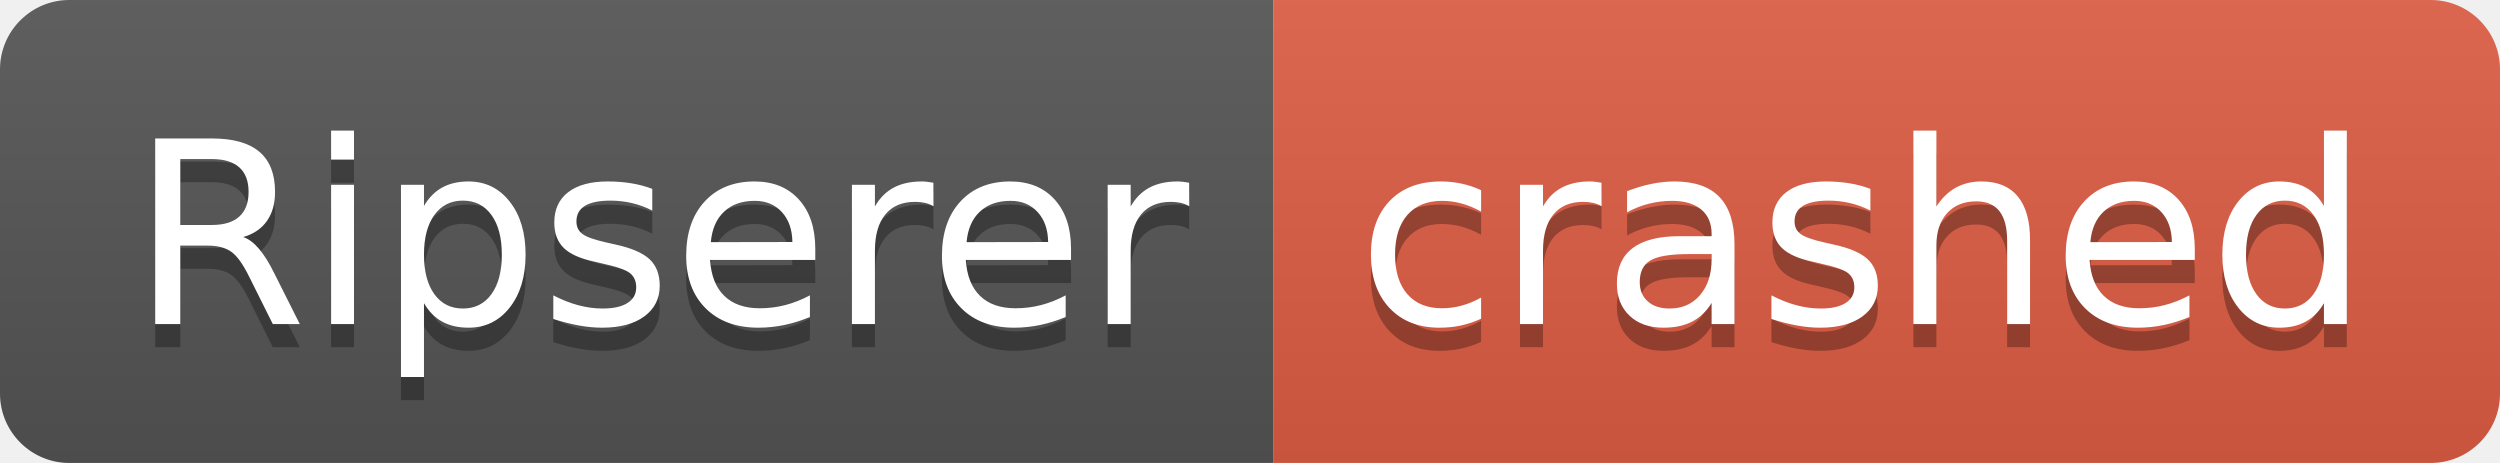
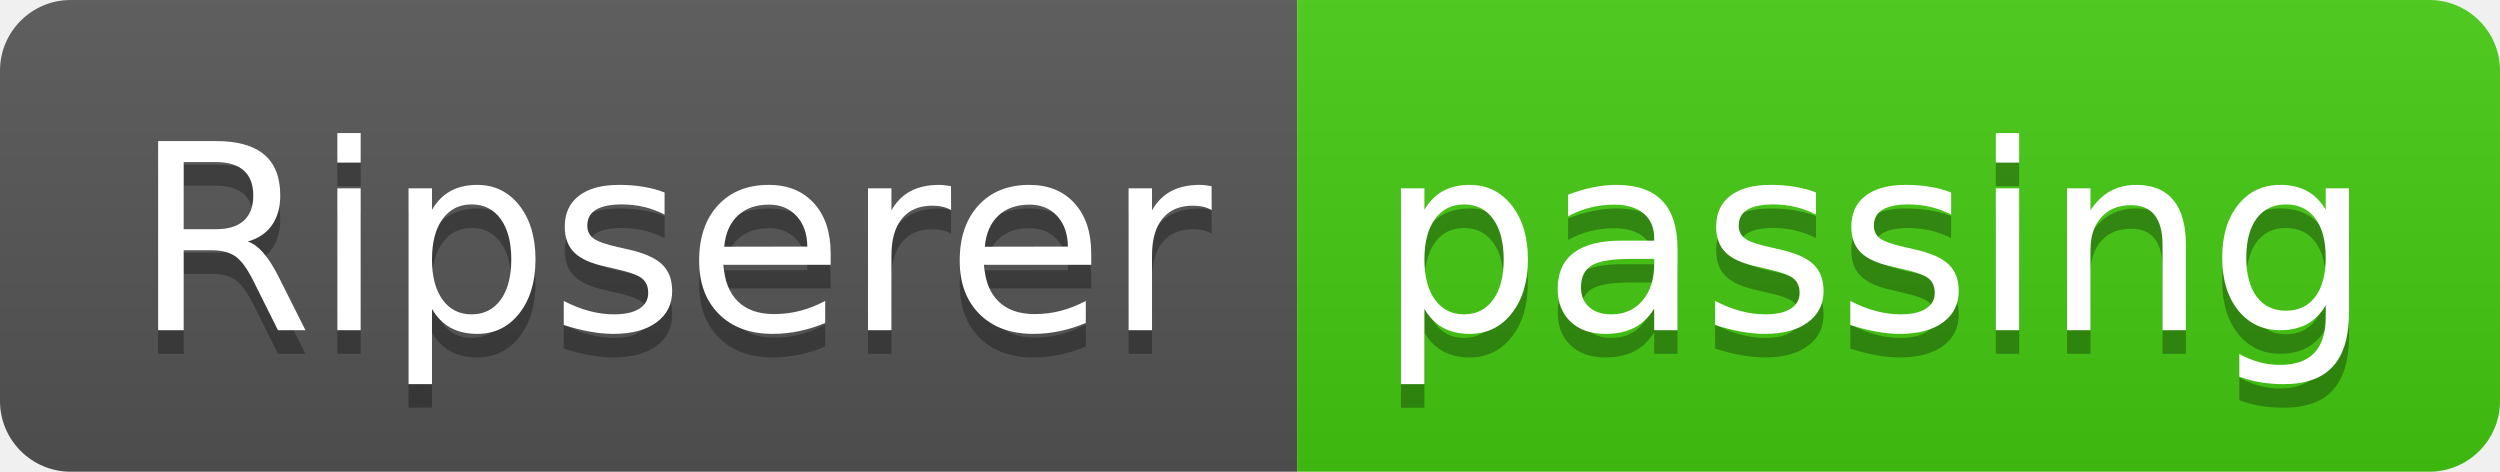
- <svg xmlns="http://www.w3.org/2000/svg" width="108" height="20" role="img" aria-label="Ripserer: crashed">
+ <svg xmlns="http://www.w3.org/2000/svg" width="106" height="20" role="img" aria-label="Ripserer: passing">
  <linearGradient id="s" x2="0" y2="100%">
    <stop offset="0" stop-color="#bbb" stop-opacity=".1" />
    <stop offset="1" stop-opacity=".1" />
  </linearGradient>
  <clipPath id="r">
-     <rect width="108" height="20" rx="3" fill="#fff" />
+     <rect width="106" height="20" rx="3" fill="#fff" />
  </clipPath>
  <g clip-path="url(#r)">
    <rect width="55" height="20" fill="#555" />
-     <rect x="55" width="53" height="20" fill="#e05d44" />
-     <rect width="108" height="20" fill="url(#s)" />
+     <rect x="55" width="51" height="20" fill="#4c1" />
+     <rect width="106" height="20" fill="url(#s)" />
  </g>
  <g fill="#fff" text-anchor="middle" font-family="Verdana,Geneva,DejaVu Sans,sans-serif" text-rendering="geometricPrecision" font-size="110">
    <text aria-hidden="true" x="285" y="150" fill="#010101" fill-opacity=".3" transform="scale(.1)" textLength="450">Ripserer</text>
    <text x="285" y="140" transform="scale(.1)" fill="#fff" textLength="450">Ripserer</text>
-     <text aria-hidden="true" x="805" y="150" fill="#010101" fill-opacity=".3" transform="scale(.1)" textLength="430">crashed</text>
-     <text x="805" y="140" transform="scale(.1)" fill="#fff" textLength="430">crashed</text>
+     <text aria-hidden="true" x="795" y="150" fill="#010101" fill-opacity=".3" transform="scale(.1)" textLength="410">passing</text>
+     <text x="795" y="140" transform="scale(.1)" fill="#fff" textLength="410">passing</text>
  </g>
</svg>
